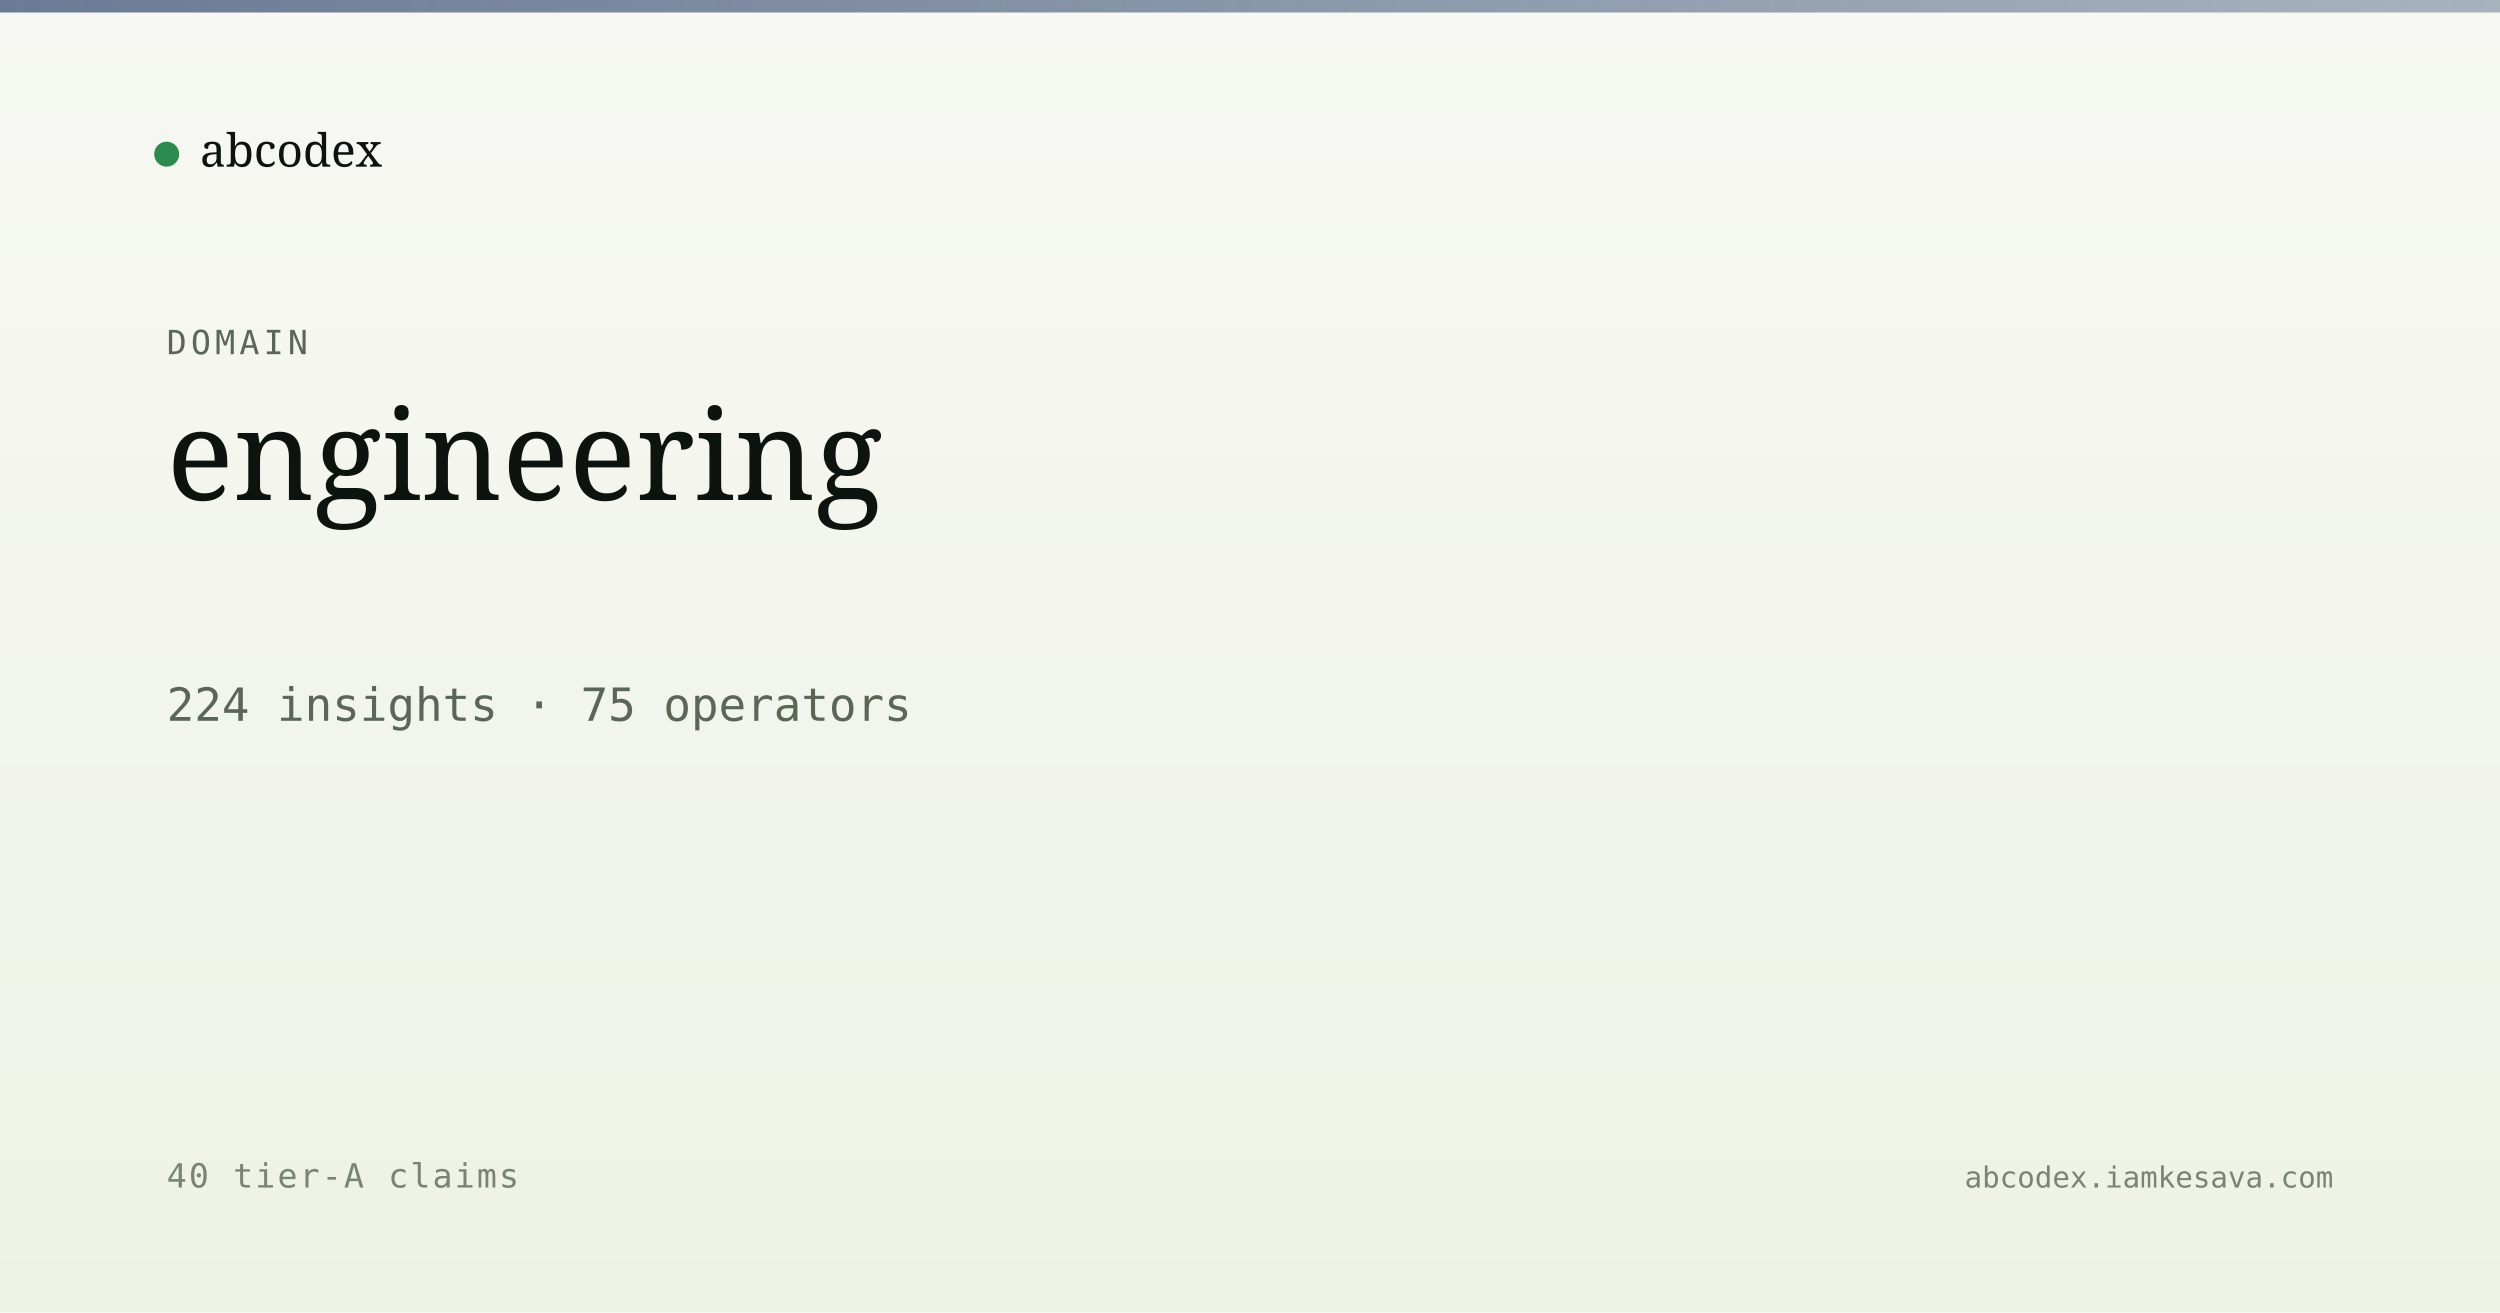
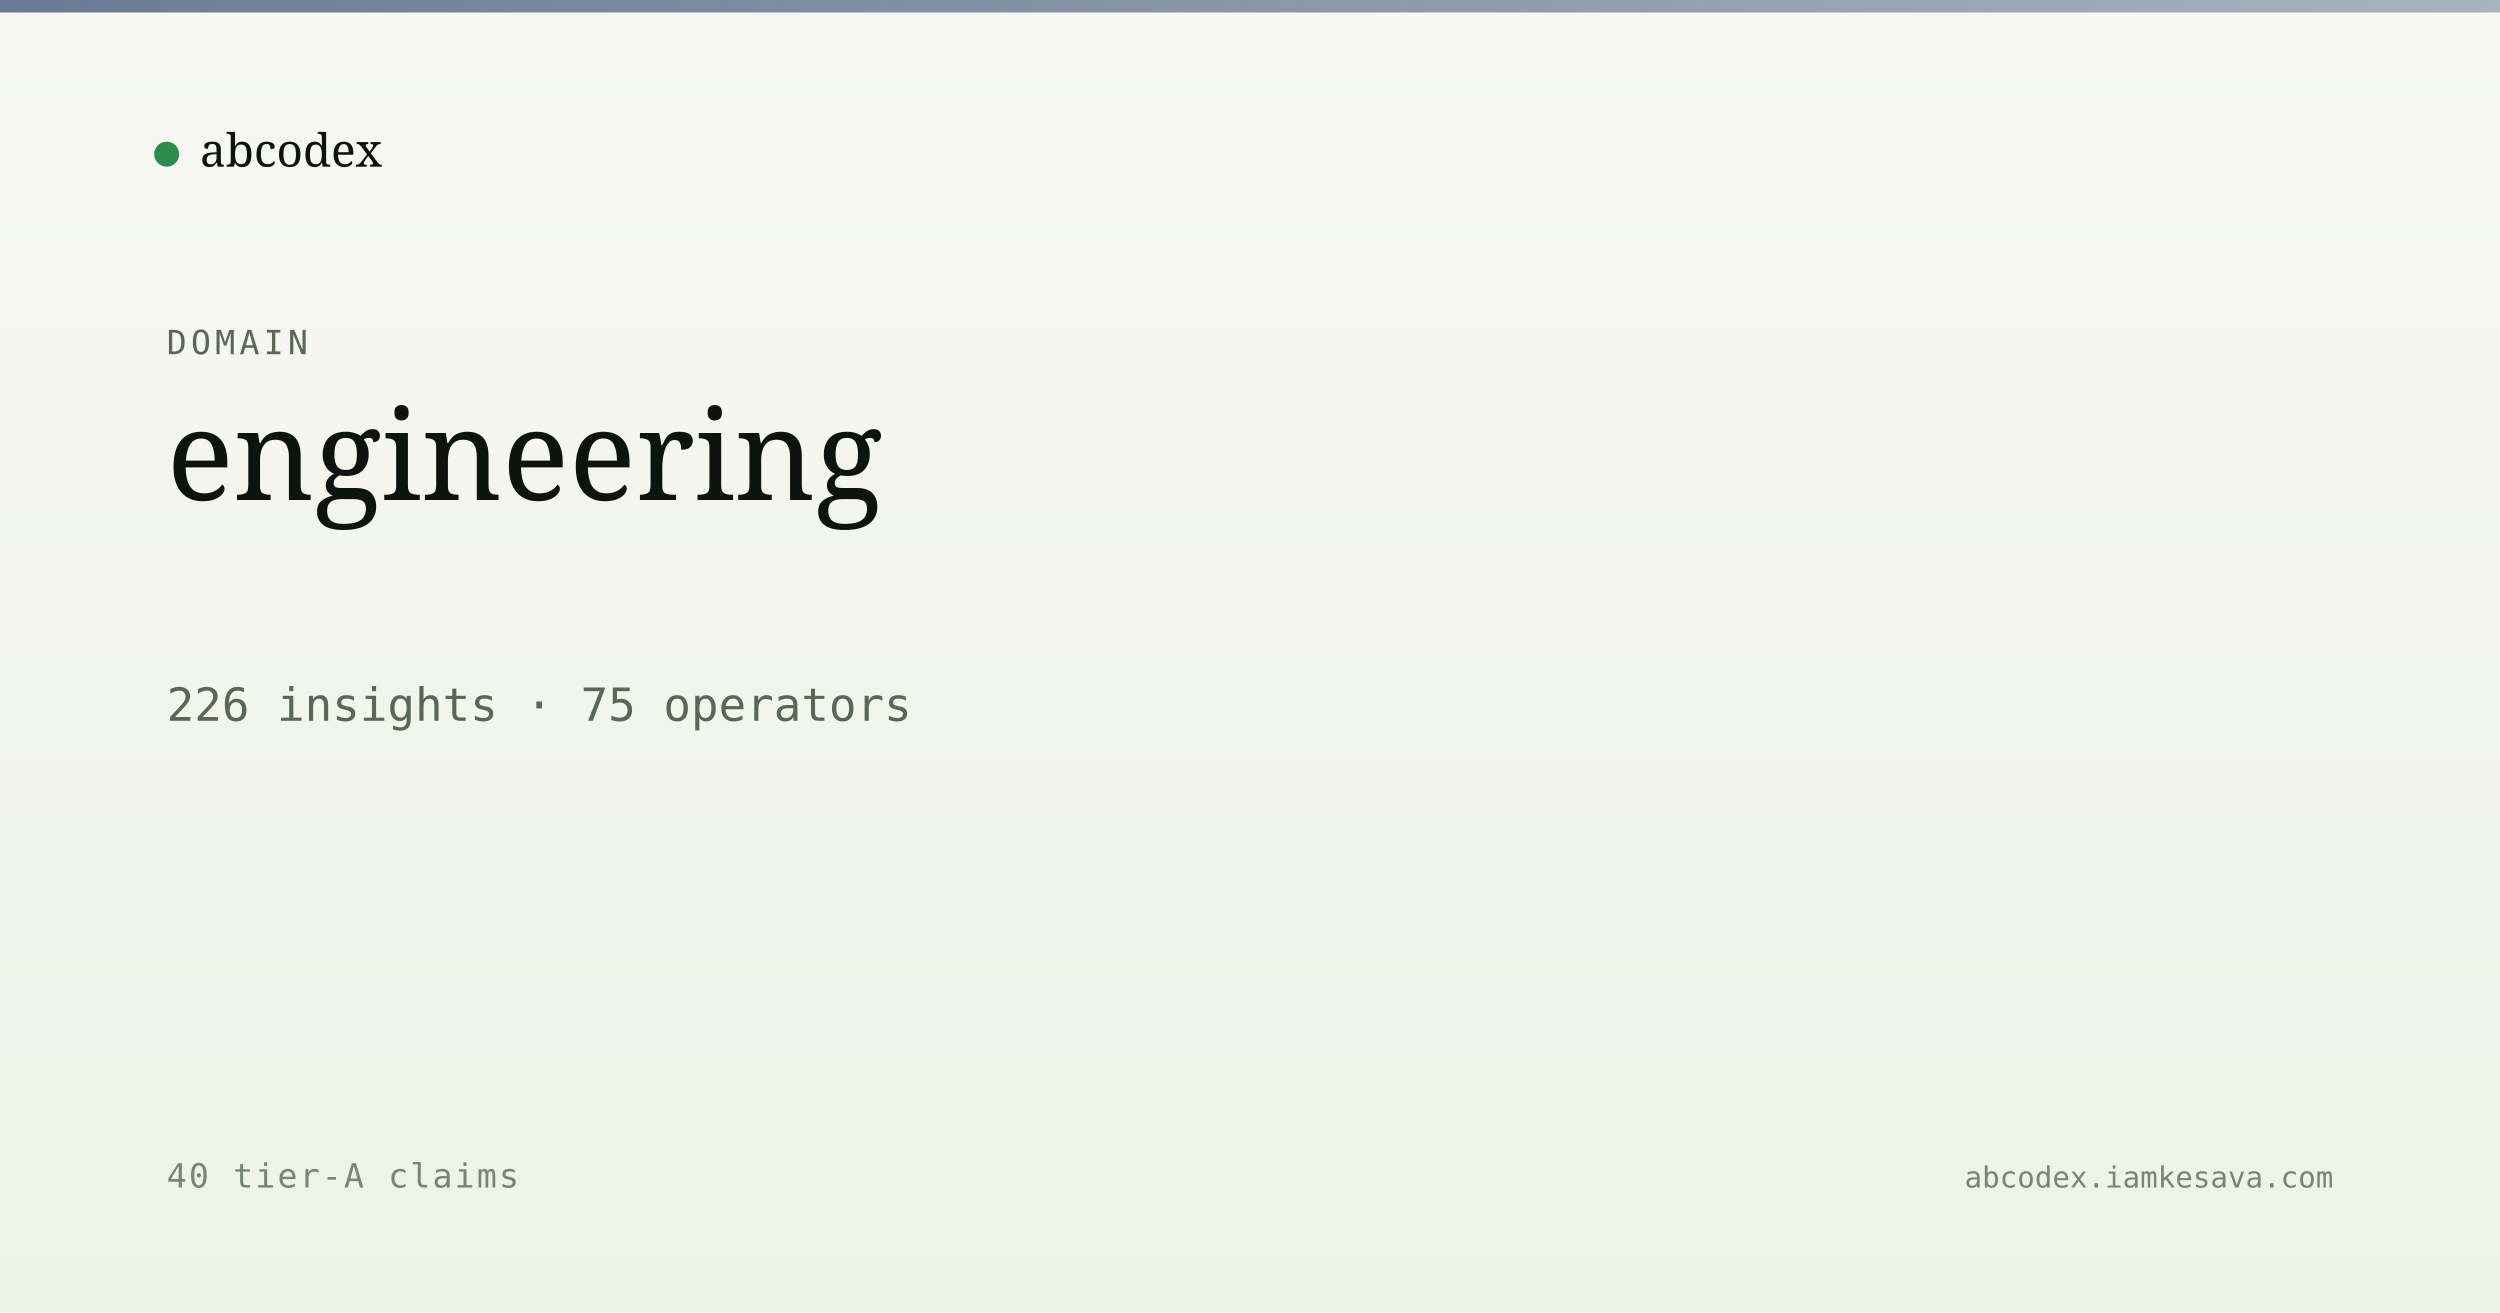
<svg xmlns="http://www.w3.org/2000/svg" viewBox="0 0 1200 630" width="1200" height="630">
  <defs>
    <linearGradient id="bg" x1="0" y1="0" x2="0" y2="1">
      <stop offset="0" stop-color="#f7f8f3" />
      <stop offset="1" stop-color="#eef2e6" />
    </linearGradient>
    <linearGradient id="band" x1="0" y1="0" x2="1" y2="0">
      <stop offset="0" stop-color="#5a6d8a" stop-opacity="0.9" />
      <stop offset="1" stop-color="#5a6d8a" stop-opacity="0.5" />
    </linearGradient>
  </defs>
  <rect width="1200" height="630" fill="url(#bg)" />
  <rect x="0" y="0" width="1200" height="6" fill="url(#band)" />
  <g transform="translate(80, 60)">
    <circle cx="0" cy="14" r="6" fill="#2c8b4f" />
    <text x="16" y="20" font-family="Newsreader, serif" font-size="22" fill="#0d1410">abcodex</text>
  </g>
  <text x="80" y="170" font-family="JetBrains Mono, monospace" font-size="16" fill="#5a6757" letter-spacing="2">DOMAIN</text>
  <text x="80" y="240" font-family="Newsreader, serif" font-size="60" font-weight="500" fill="#0d1410">engineering</text>
-   <text x="80" y="346" font-family="JetBrains Mono, monospace" font-size="22" fill="#5a6757">224 insights · 75 operators</text>
+   <text x="80" y="346" font-family="JetBrains Mono, monospace" font-size="22" fill="#5a6757">226 insights · 75 operators</text>
  <text x="80" y="570" font-family="JetBrains Mono, monospace" font-size="16" fill="#7a8474" letter-spacing="1">40 tier-A claims</text>
  <text x="1120" y="570" text-anchor="end" font-family="JetBrains Mono, monospace" font-size="14" fill="#7a8474">abcodex.iamkesava.com</text>
</svg>
